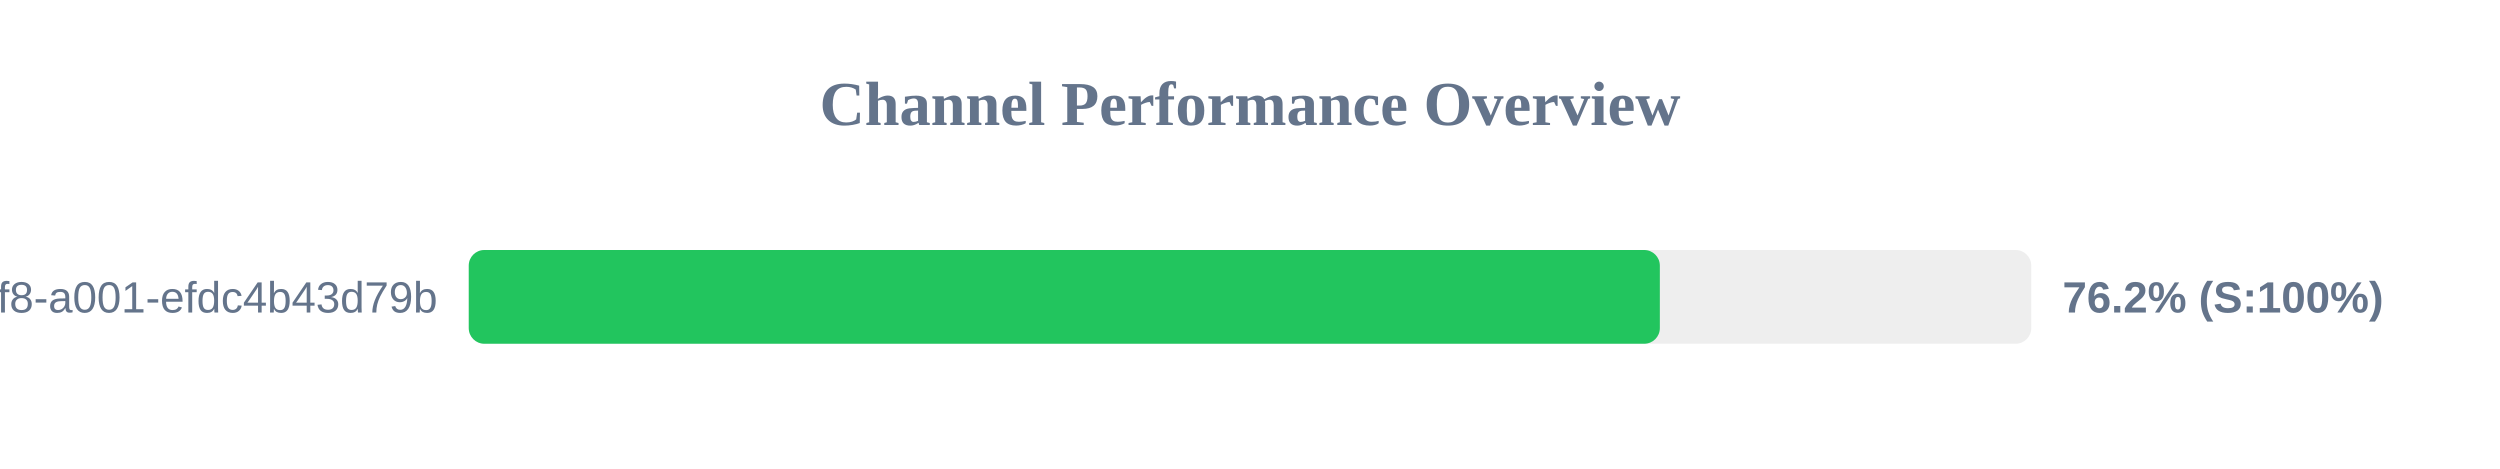
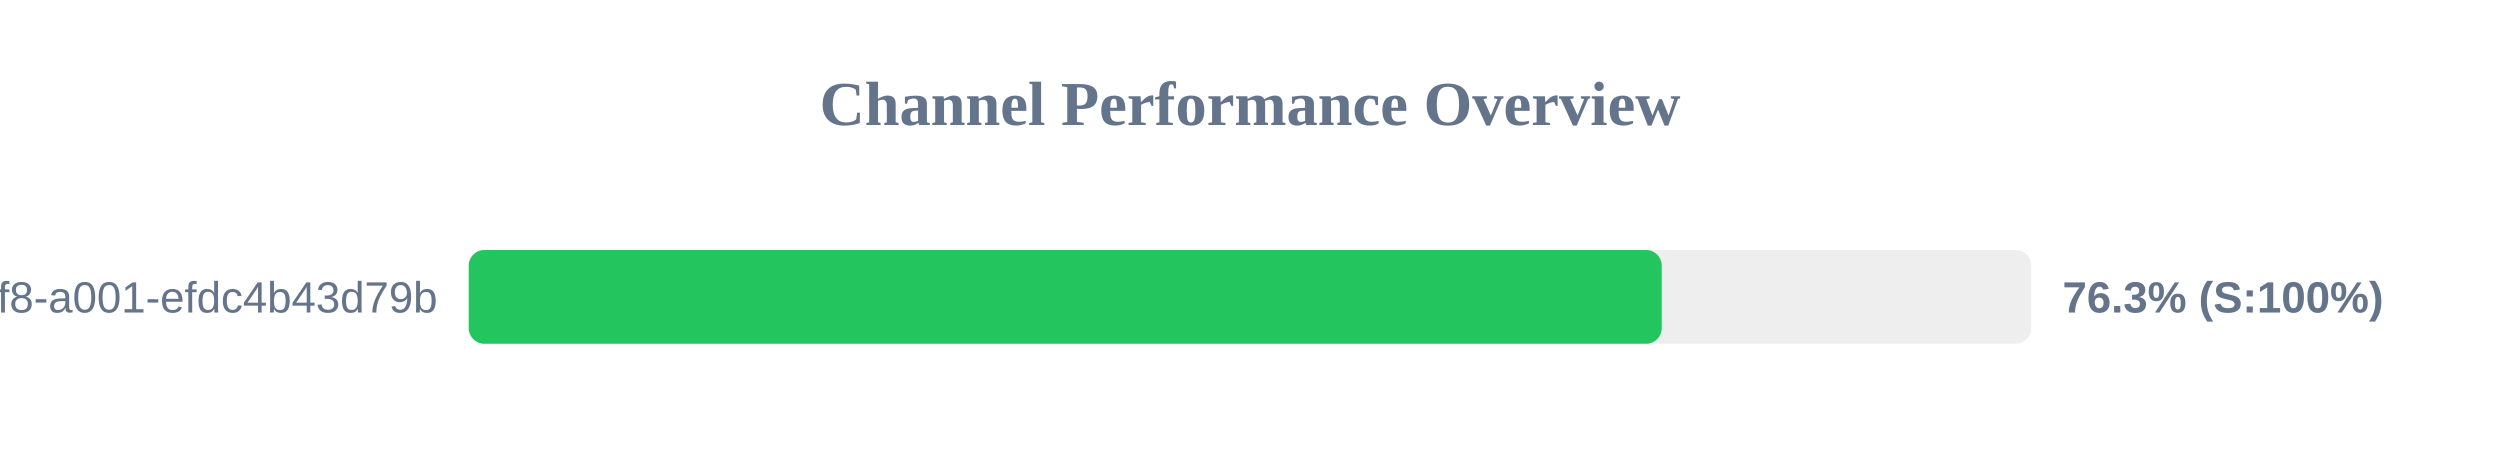
<svg xmlns="http://www.w3.org/2000/svg" width="800" height="150" version="1.1">
  <style>
        .row { font: 14px Arial; fill: #64748b; }
        .score { font: bold 14px Arial; fill: #64748b; }
    </style>
  <text x="400" y="40" text-anchor="middle" font-size="20px" font-weight="bold" fill="#64748b">Channel Performance Overview</text>
  <rect x="150" y="80" width="500" height="30" fill="#eee" rx="5" />
-   <rect x="150" y="80" width="381.15" height="30" fill="#22c55e" rx="5" />
+   <rect x="150" y="80" width="381.75" height="30" fill="#22c55e" rx="5" />
  <text x="140" y="100" text-anchor="end" class="row">?uuid=1fdb6b30-5371-4ff8-a001-efdc4b43d79b</text>
-   <text x="660" y="100" text-anchor="start" class="score">76.2% (S:100%)</text>
+   <text x="660" y="100" text-anchor="start" class="score">76.3% (S:100%)</text>
</svg>
